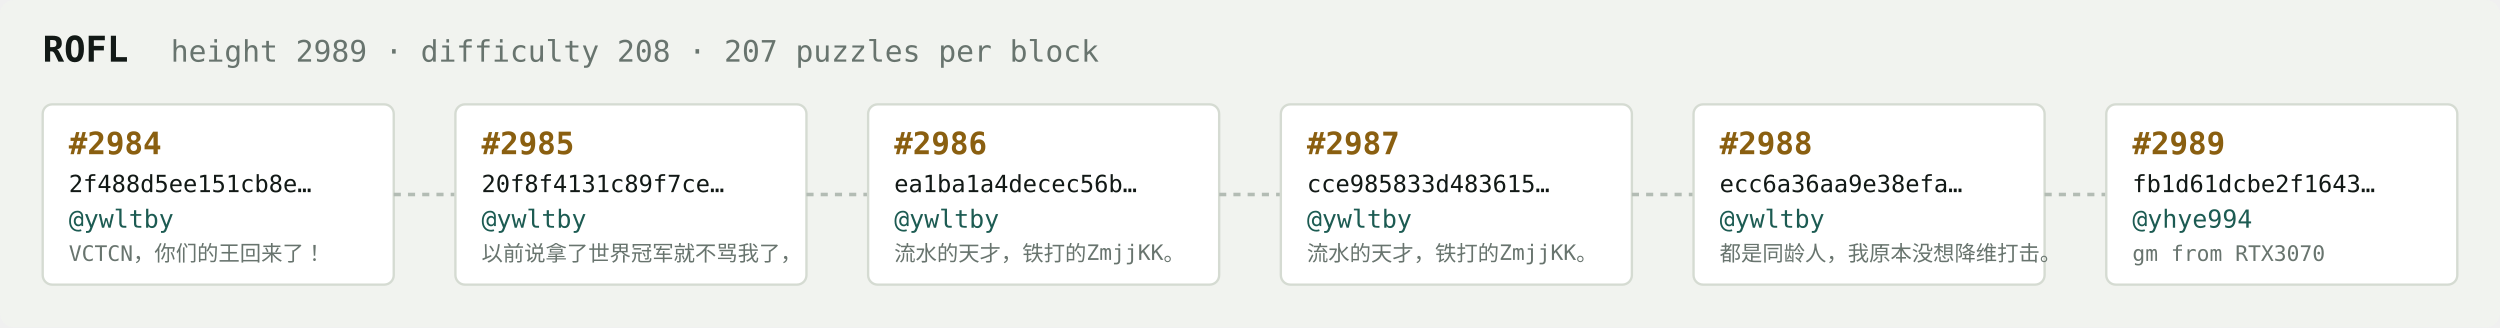
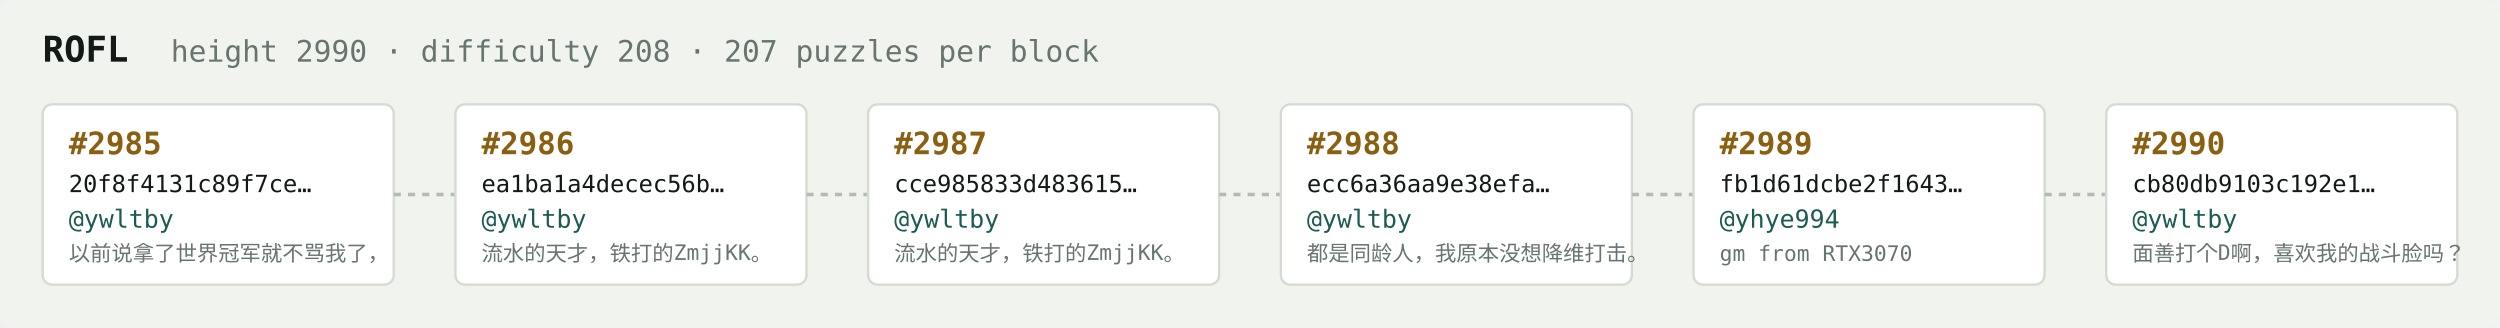
<svg xmlns="http://www.w3.org/2000/svg" width="1054" height="138" viewBox="0 0 1054 138" font-family="ui-monospace,SFMono-Regular,Menlo,monospace">
  <rect fill="#f1f3ef" width="1054" height="138" rx="6" />
  <text x="18" y="26" fill="#121916" font-size="15" font-weight="700">ROFL</text>
-   <text x="72" y="26" fill="#68746e" font-size="12.5">height 2989 · difficulty 208 · 207 puzzles per block</text>
+   <text x="72" y="26" fill="#68746e" font-size="12.5">height 2990 · difficulty 208 · 207 puzzles per block</text>
  <rect x="18" y="44" width="148" height="76" rx="4" fill="#ffffff" stroke="#d5dbd2" stroke-width="1" />
-   <text x="29" y="65" fill="#8a5f10" font-size="13" font-weight="700">#2984</text>
-   <text x="29" y="81" fill="#121916" font-size="10">2f488d5ee151cb8e…</text>
+   <text x="29" y="65" fill="#8a5f10" font-size="13" font-weight="700">#2985</text>
+   <text x="29" y="81" fill="#121916" font-size="10">20f8f4131c89f7ce…</text>
  <text x="29" y="96" fill="#1c5b52" font-size="10.5">@ywltby</text>
-   <text x="29" y="110" fill="#68746e" font-size="9">VCTCN，你们的王回来了！</text>
+   <text x="29" y="110" fill="#68746e" font-size="9">以前说拿了世界冠军就不骂我了，</text>
  <line x1="166" y1="82.0" x2="192" y2="82.0" stroke="#b3bcb4" stroke-width="1.5" stroke-dasharray="3 3" />
  <rect x="192" y="44" width="148" height="76" rx="4" fill="#ffffff" stroke="#d5dbd2" stroke-width="1" />
-   <text x="203" y="65" fill="#8a5f10" font-size="13" font-weight="700">#2985</text>
-   <text x="203" y="81" fill="#121916" font-size="10">20f8f4131c89f7ce…</text>
+   <text x="203" y="65" fill="#8a5f10" font-size="13" font-weight="700">#2986</text>
+   <text x="203" y="81" fill="#121916" font-size="10">ea1ba1a4decec56b…</text>
  <text x="203" y="96" fill="#1c5b52" font-size="10.5">@ywltby</text>
-   <text x="203" y="110" fill="#68746e" font-size="9">以前说拿了世界冠军就不骂我了，</text>
+   <text x="203" y="110" fill="#68746e" font-size="9">流水的天才，铁打的ZmjjKK。</text>
  <line x1="340" y1="82.0" x2="366" y2="82.0" stroke="#b3bcb4" stroke-width="1.5" stroke-dasharray="3 3" />
  <rect x="366" y="44" width="148" height="76" rx="4" fill="#ffffff" stroke="#d5dbd2" stroke-width="1" />
-   <text x="377" y="65" fill="#8a5f10" font-size="13" font-weight="700">#2986</text>
-   <text x="377" y="81" fill="#121916" font-size="10">ea1ba1a4decec56b…</text>
+   <text x="377" y="65" fill="#8a5f10" font-size="13" font-weight="700">#2987</text>
+   <text x="377" y="81" fill="#121916" font-size="10">cce985833d483615…</text>
  <text x="377" y="96" fill="#1c5b52" font-size="10.5">@ywltby</text>
  <text x="377" y="110" fill="#68746e" font-size="9">流水的天才，铁打的ZmjjKK。</text>
  <line x1="514" y1="82.0" x2="540" y2="82.0" stroke="#b3bcb4" stroke-width="1.5" stroke-dasharray="3 3" />
  <rect x="540" y="44" width="148" height="76" rx="4" fill="#ffffff" stroke="#d5dbd2" stroke-width="1" />
-   <text x="551" y="65" fill="#8a5f10" font-size="13" font-weight="700">#2987</text>
-   <text x="551" y="81" fill="#121916" font-size="10">cce985833d483615…</text>
+   <text x="551" y="65" fill="#8a5f10" font-size="13" font-weight="700">#2988</text>
+   <text x="551" y="81" fill="#121916" font-size="10">ecc6a36aa9e38efa…</text>
  <text x="551" y="96" fill="#1c5b52" font-size="10.5">@ywltby</text>
-   <text x="551" y="110" fill="#68746e" font-size="9">流水的天才，铁打的ZmjjKK。</text>
+   <text x="551" y="110" fill="#68746e" font-size="9">都是同龄人，我原本没想降维打击。</text>
  <line x1="688" y1="82.0" x2="714" y2="82.0" stroke="#b3bcb4" stroke-width="1.5" stroke-dasharray="3 3" />
  <rect x="714" y="44" width="148" height="76" rx="4" fill="#ffffff" stroke="#d5dbd2" stroke-width="1" />
-   <text x="725" y="65" fill="#8a5f10" font-size="13" font-weight="700">#2988</text>
-   <text x="725" y="81" fill="#121916" font-size="10">ecc6a36aa9e38efa…</text>
-   <text x="725" y="96" fill="#1c5b52" font-size="10.5">@ywltby</text>
-   <text x="725" y="110" fill="#68746e" font-size="9">都是同龄人，我原本没想降维打击。</text>
+   <text x="725" y="65" fill="#8a5f10" font-size="13" font-weight="700">#2989</text>
+   <text x="725" y="81" fill="#121916" font-size="10">fb1d61dcbe2f1643…</text>
+   <text x="725" y="96" fill="#1c5b52" font-size="10.5">@yhye994</text>
+   <text x="725" y="110" fill="#68746e" font-size="9">gm from RTX3070</text>
  <line x1="862" y1="82.0" x2="888" y2="82.0" stroke="#b3bcb4" stroke-width="1.5" stroke-dasharray="3 3" />
  <rect x="888" y="44" width="148" height="76" rx="4" fill="#ffffff" stroke="#d5dbd2" stroke-width="1" />
-   <text x="899" y="65" fill="#8a5f10" font-size="13" font-weight="700">#2989</text>
-   <text x="899" y="81" fill="#121916" font-size="10">fb1d61dcbe2f1643…</text>
-   <text x="899" y="96" fill="#1c5b52" font-size="10.5">@yhye994</text>
-   <text x="899" y="110" fill="#68746e" font-size="9">gm from RTX3070</text>
+   <text x="899" y="65" fill="#8a5f10" font-size="13" font-weight="700">#2990</text>
+   <text x="899" y="81" fill="#121916" font-size="10">cb80db9103c192e1…</text>
+   <text x="899" y="96" fill="#1c5b52" font-size="10.5">@ywltby</text>
+   <text x="899" y="110" fill="#68746e" font-size="9">面善打个D啊，喜欢我的战斗脸吗？</text>
</svg>
